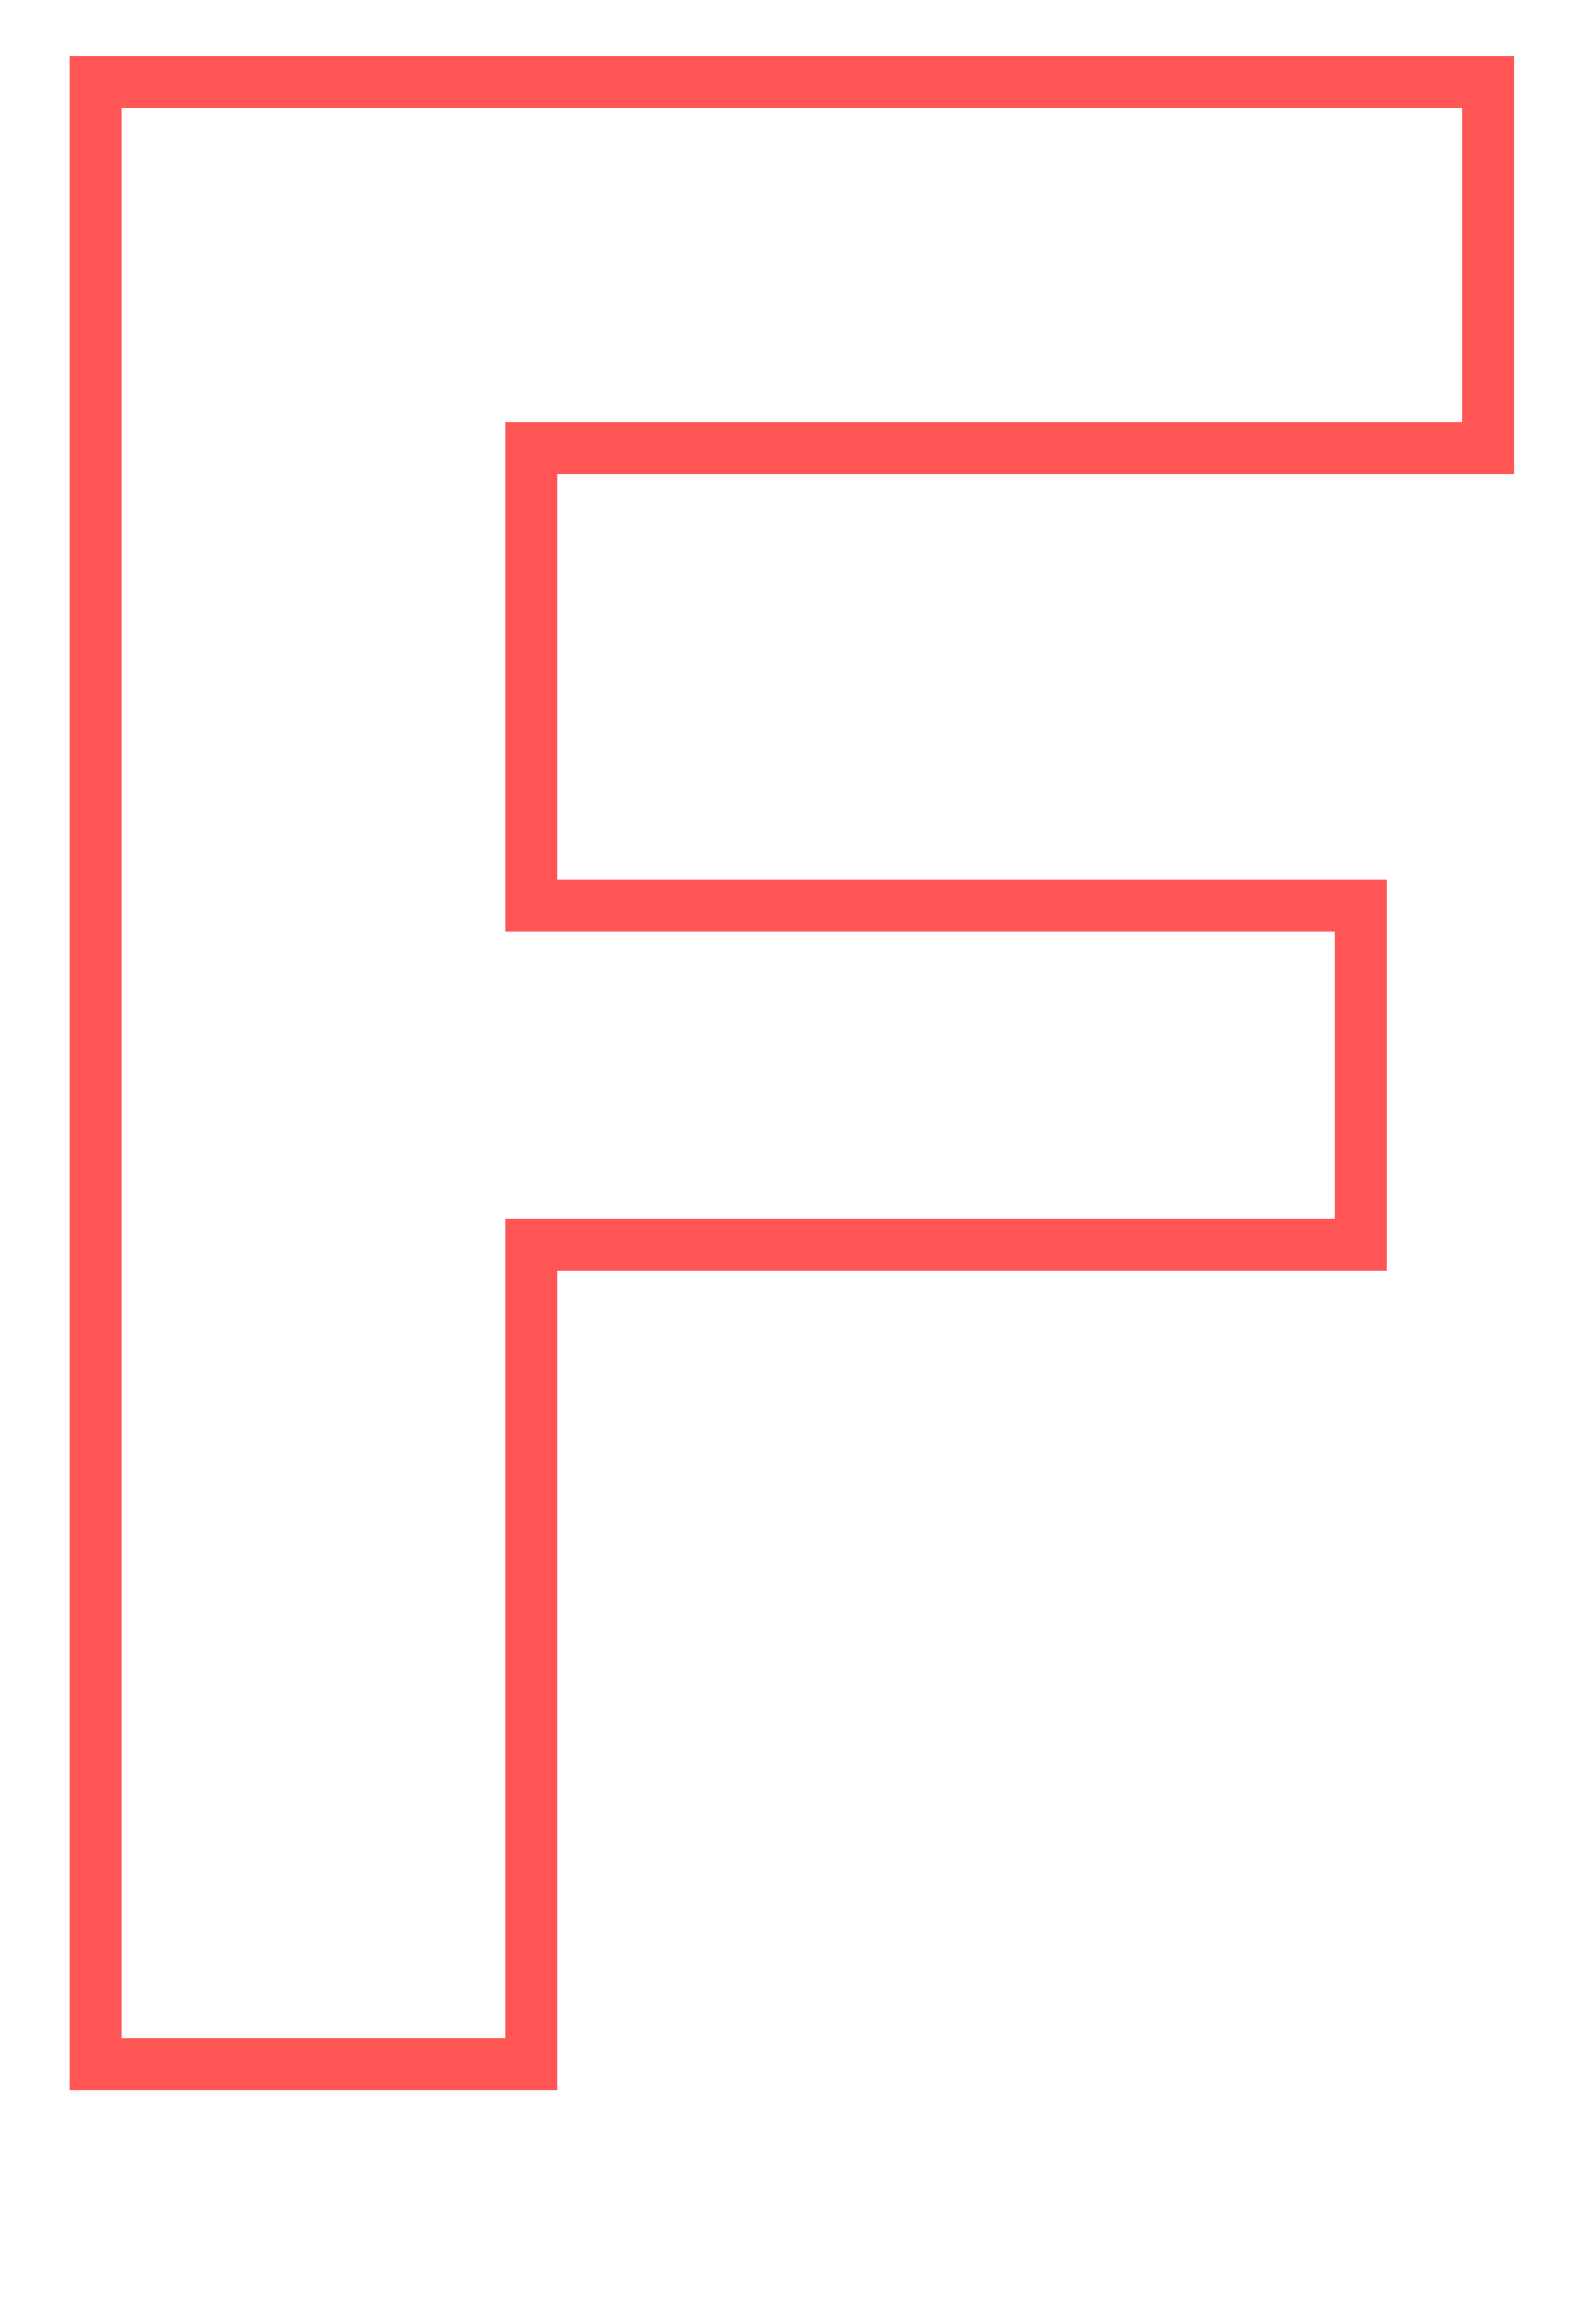
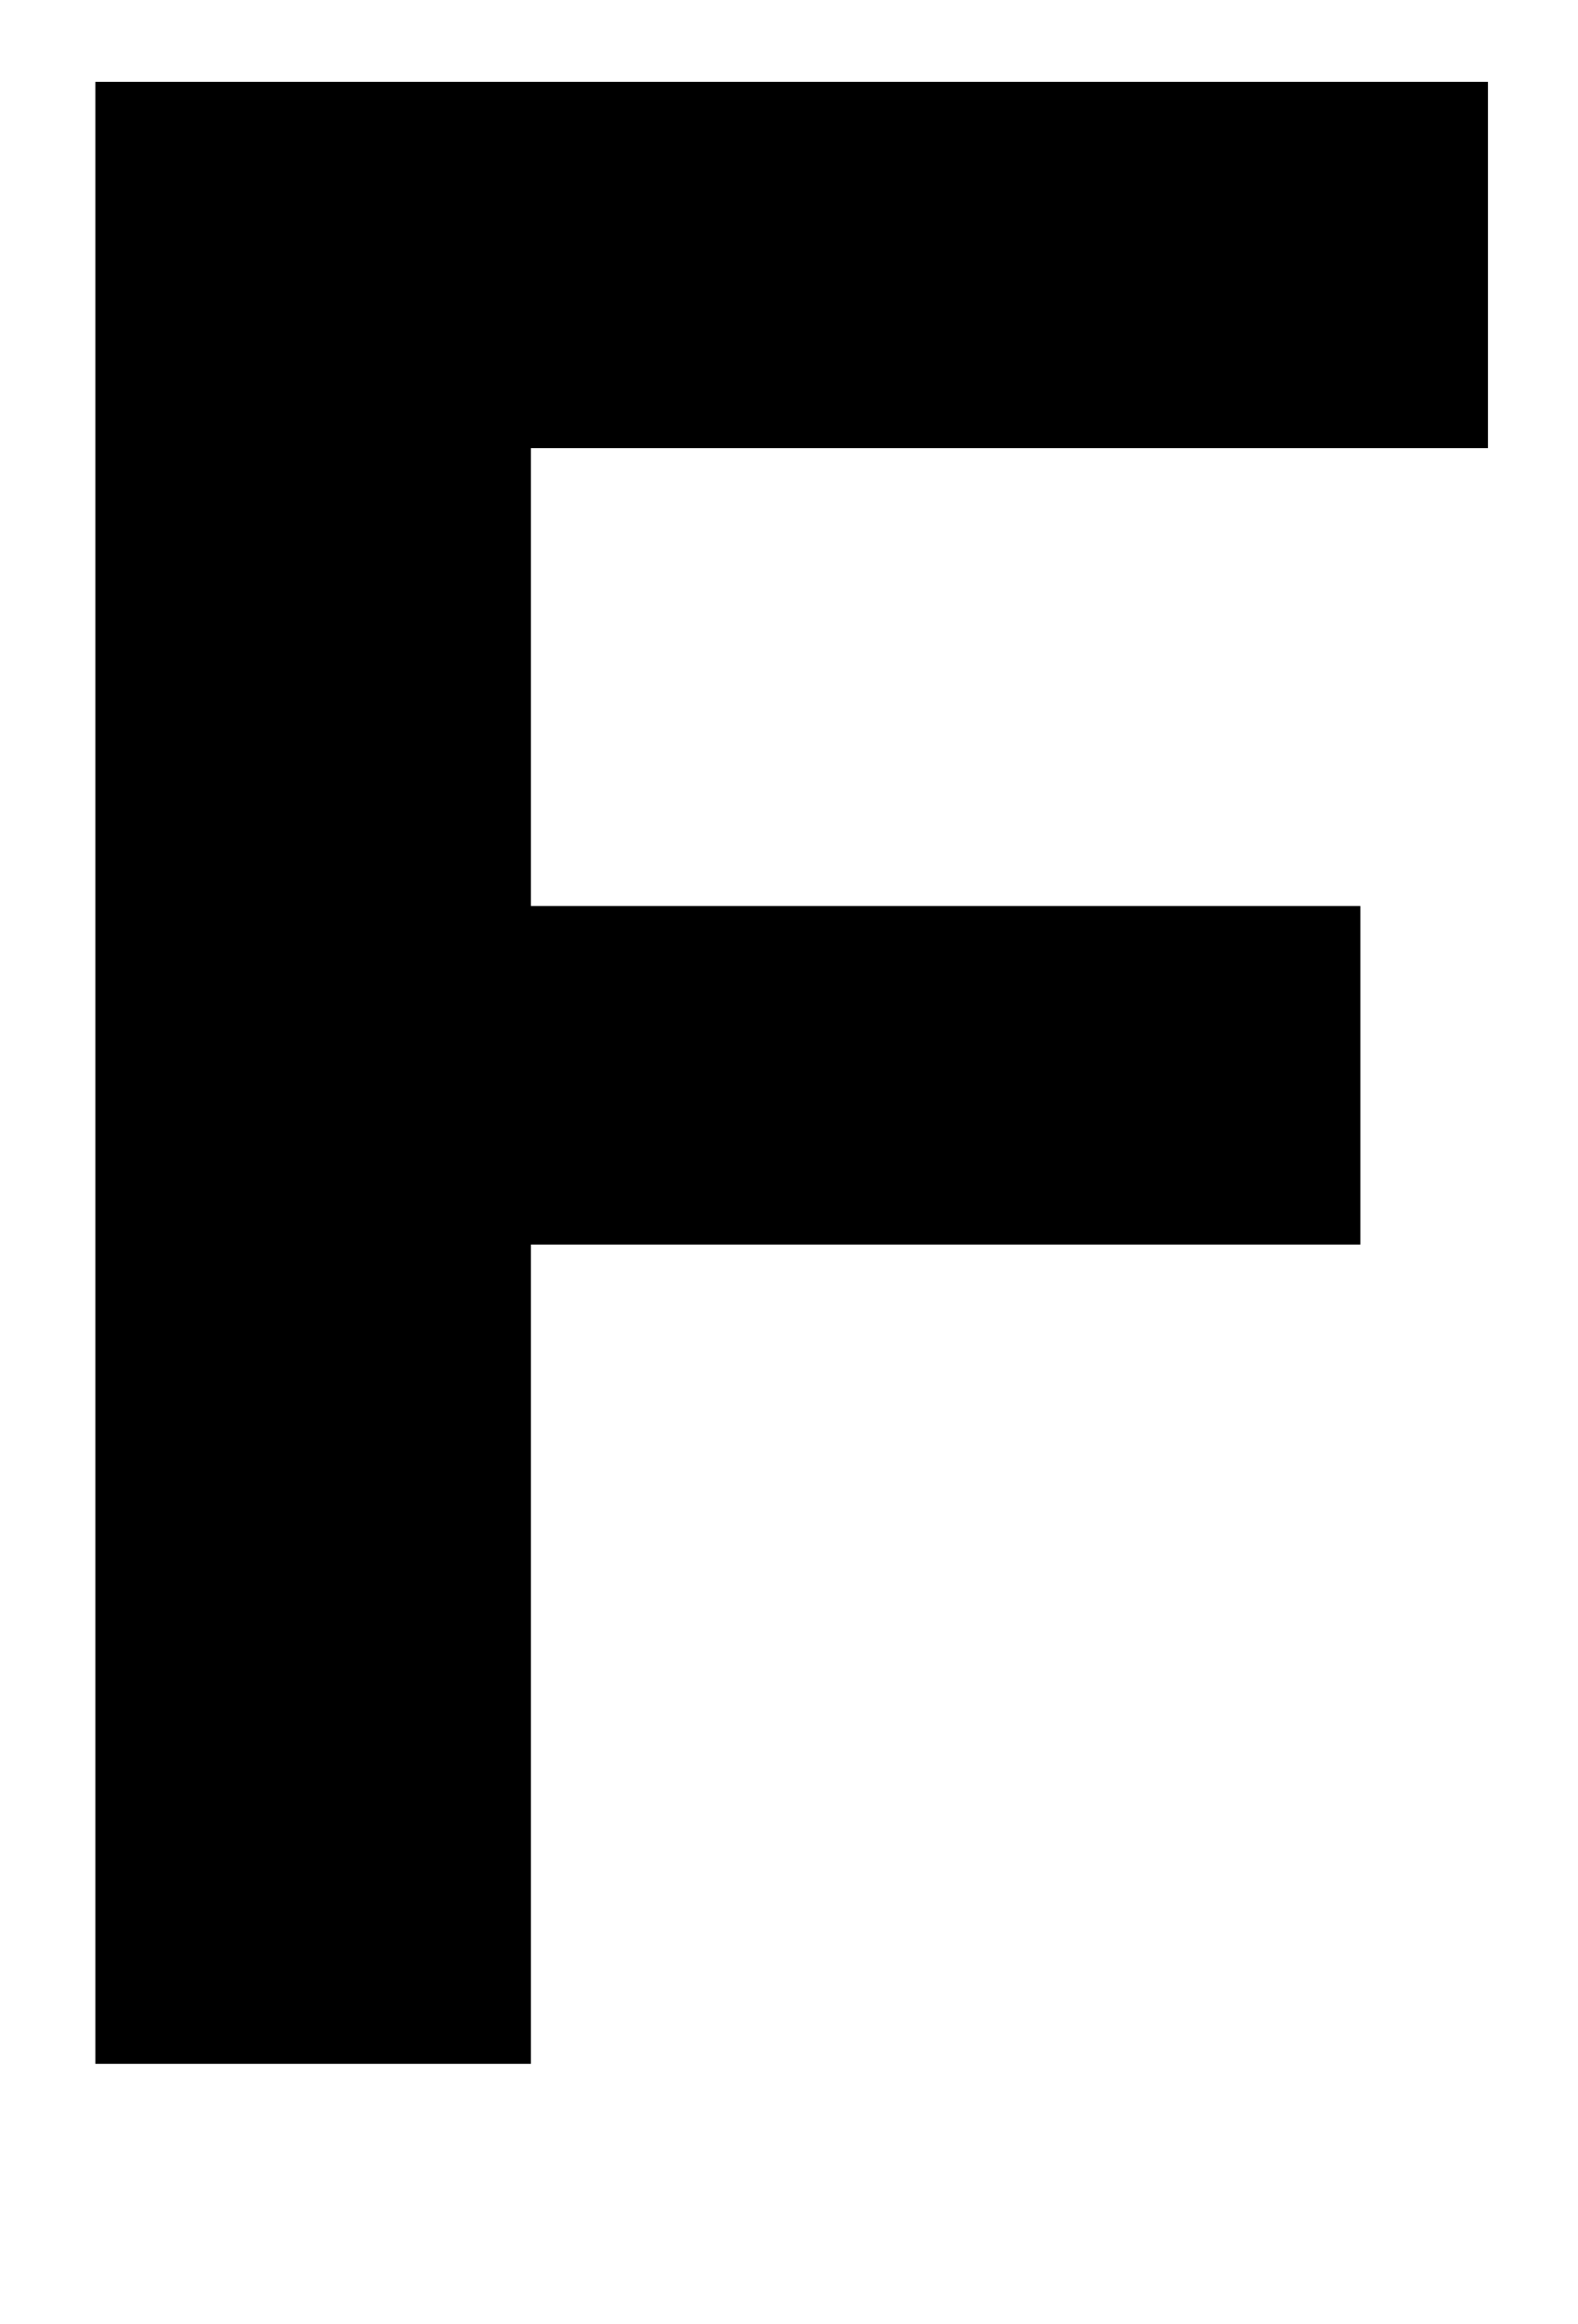
- <svg xmlns="http://www.w3.org/2000/svg" id="Layer_1" data-name="Layer 1" viewBox="0 0 91 134">
-   <defs>
-     <style>.cls-1{fill:none;stroke:#f55;stroke-width:3px;}</style>
-   </defs>
-   <path class="cls-1" d="M5.5,4.72H85.82V25.84H30.62v26.4H78.46V71.76H30.62V119H5.5Z" />
+ <svg xmlns="http://www.w3.org/2000/svg" viewBox="0 0 91 134">
+   <path d="M5.5,4.72H85.82V25.84H30.62v26.4H78.46V71.76H30.62V119H5.5Z" />
</svg>
